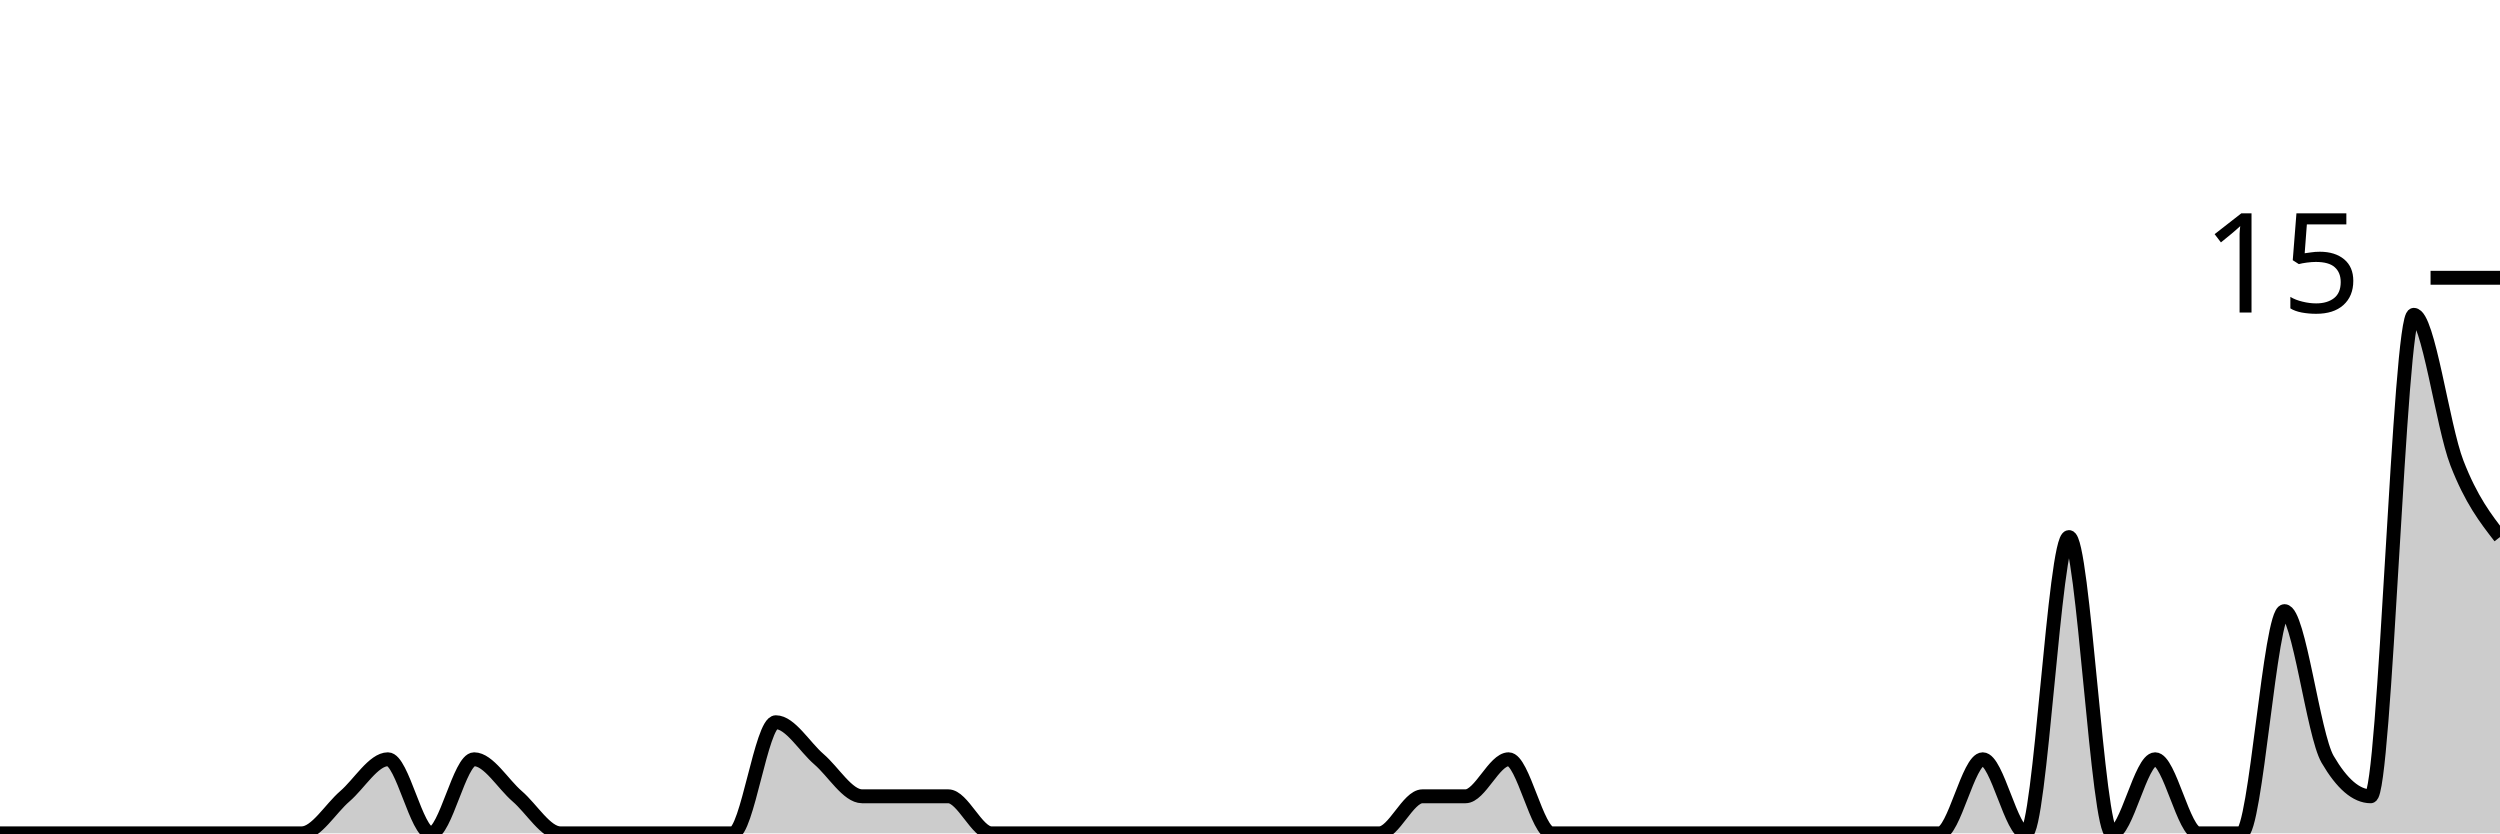
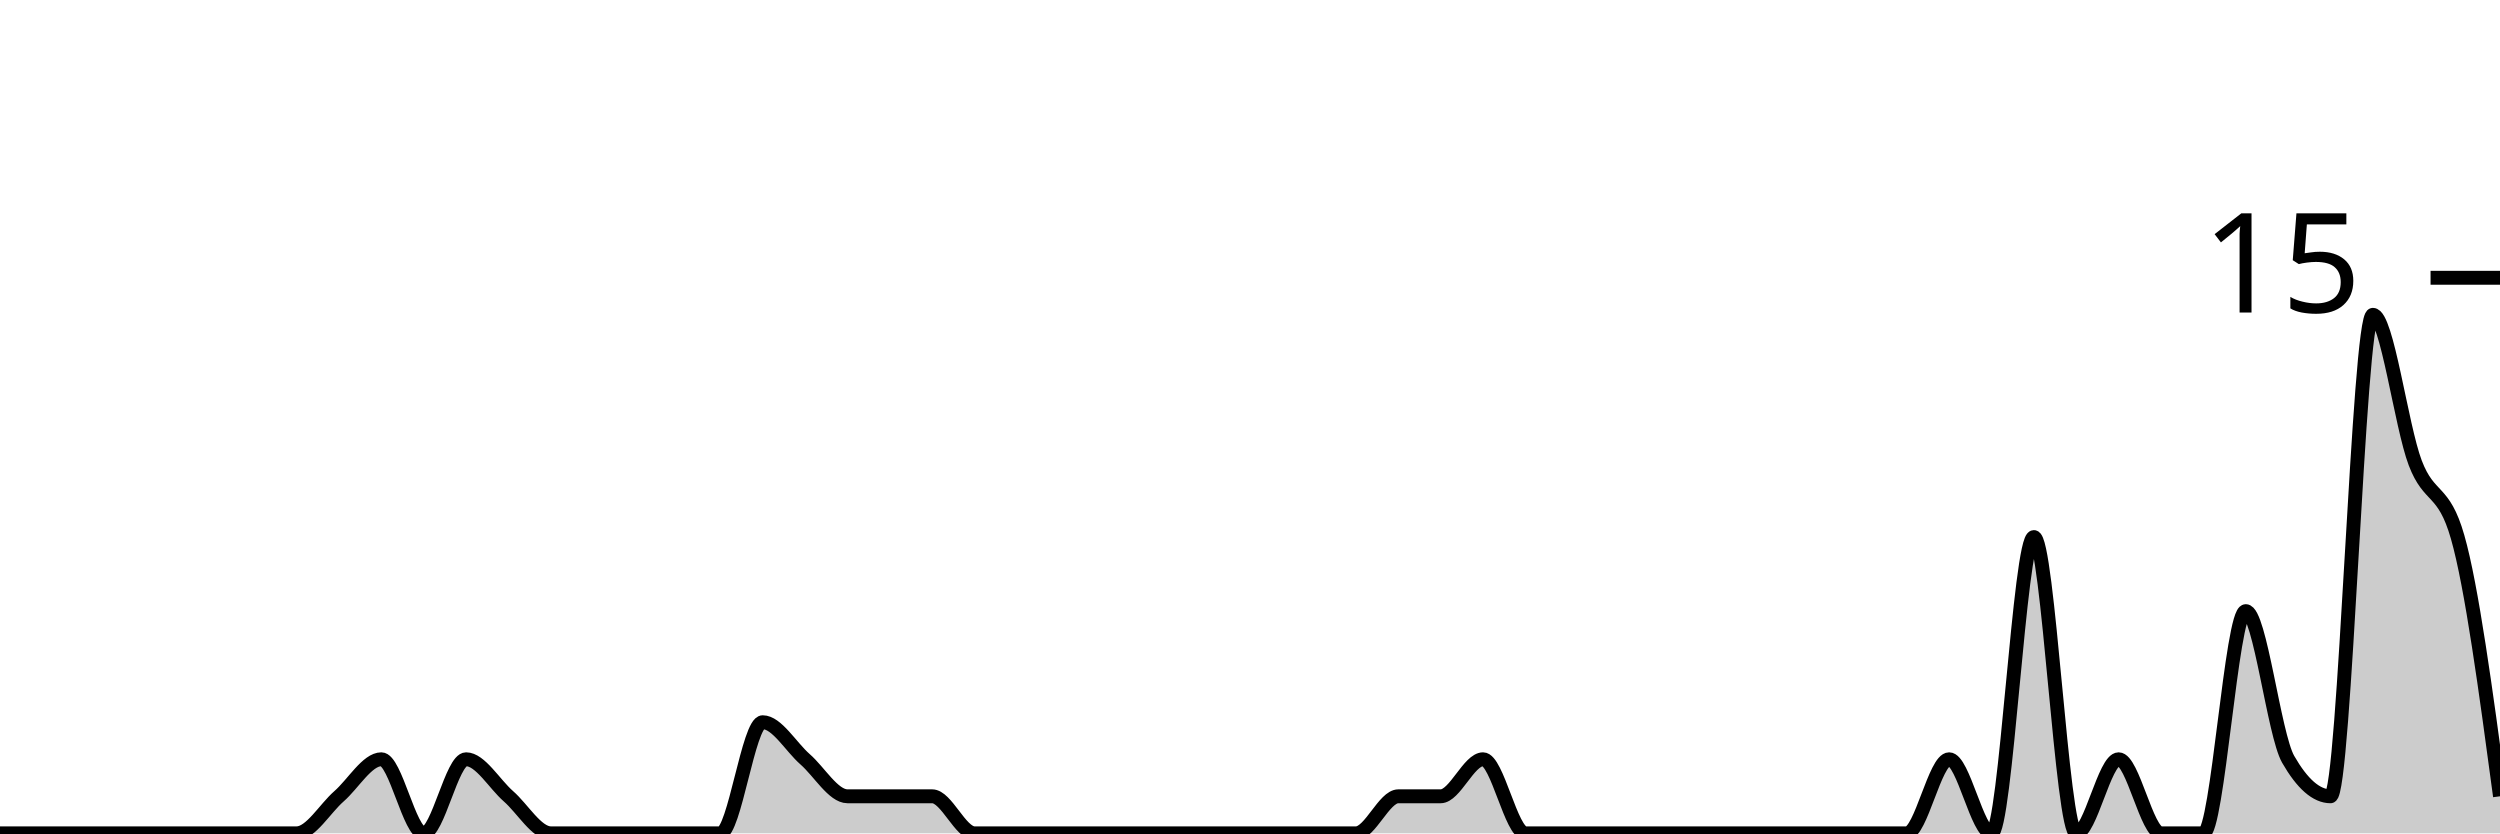
<svg xmlns="http://www.w3.org/2000/svg" viewBox="0 0 180 60">
  <g transform="translate(0,20)">
-     <path class="area" fill="rgba(0, 0, 0, 0.2)" d="M0,40C1.034,40,2.069,40,3.103,40C4.138,40,5.172,40,6.207,40C7.241,40,8.276,40,9.31,40C10.345,40,11.379,40,12.414,40C13.448,40,14.483,40,15.517,40C16.552,40,17.586,40,18.621,40C19.655,40,20.69,40,21.724,40C22.759,40,23.793,38.222,24.828,37.333C25.862,36.444,26.897,34.667,27.931,34.667C28.966,34.667,30,40,31.034,40C32.069,40,33.103,34.667,34.138,34.667C35.172,34.667,36.207,36.444,37.241,37.333C38.276,38.222,39.31,40,40.345,40C41.379,40,42.414,40,43.448,40C44.483,40,45.517,40,46.552,40C47.586,40,48.621,40,49.655,40C50.69,40,51.724,40,52.759,40C53.793,40,54.828,32,55.862,32C56.897,32,57.931,33.778,58.966,34.667C60,35.556,61.034,37.333,62.069,37.333C63.103,37.333,64.138,37.333,65.172,37.333C66.207,37.333,67.241,37.333,68.276,37.333C69.31,37.333,70.345,40,71.379,40C72.414,40,73.448,40,74.483,40C75.517,40,76.552,40,77.586,40C78.621,40,79.655,40,80.69,40C81.724,40,82.759,40,83.793,40C84.828,40,85.862,40,86.897,40C87.931,40,88.966,40,90,40C91.034,40,92.069,40,93.103,40C94.138,40,95.172,40,96.207,40C97.241,40,98.276,40,99.31,40C100.345,40,101.379,37.333,102.414,37.333C103.448,37.333,104.483,37.333,105.517,37.333C106.552,37.333,107.586,34.667,108.621,34.667C109.655,34.667,110.69,40,111.724,40C112.759,40,113.793,40,114.828,40C115.862,40,116.897,40,117.931,40C118.966,40,120,40,121.034,40C122.069,40,123.103,40,124.138,40C125.172,40,126.207,40,127.241,40C128.276,40,129.31,40,130.345,40C131.379,40,132.414,40,133.448,40C134.483,40,135.517,40,136.552,40C137.586,40,138.621,40,139.655,40C140.69,40,141.724,34.667,142.759,34.667C143.793,34.667,144.828,40,145.862,40C146.897,40,147.931,18.667,148.966,18.667C150,18.667,151.034,40,152.069,40C153.103,40,154.138,34.667,155.172,34.667C156.207,34.667,157.241,40,158.276,40C159.31,40,160.345,40,161.379,40C162.414,40,163.448,24,164.483,24C165.517,24,166.552,32.889,167.586,34.667C168.621,36.444,169.655,37.333,170.69,37.333C171.724,37.333,172.759,2.667,173.793,2.667C174.828,2.667,175.862,10.667,176.897,13.333C177.931,16,178.966,17.333,180,18.667L180,40C178.966,40,177.931,40,176.897,40C175.862,40,174.828,40,173.793,40C172.759,40,171.724,40,170.69,40C169.655,40,168.621,40,167.586,40C166.552,40,165.517,40,164.483,40C163.448,40,162.414,40,161.379,40C160.345,40,159.31,40,158.276,40C157.241,40,156.207,40,155.172,40C154.138,40,153.103,40,152.069,40C151.034,40,150,40,148.966,40C147.931,40,146.897,40,145.862,40C144.828,40,143.793,40,142.759,40C141.724,40,140.69,40,139.655,40C138.621,40,137.586,40,136.552,40C135.517,40,134.483,40,133.448,40C132.414,40,131.379,40,130.345,40C129.31,40,128.276,40,127.241,40C126.207,40,125.172,40,124.138,40C123.103,40,122.069,40,121.034,40C120,40,118.966,40,117.931,40C116.897,40,115.862,40,114.828,40C113.793,40,112.759,40,111.724,40C110.69,40,109.655,40,108.621,40C107.586,40,106.552,40,105.517,40C104.483,40,103.448,40,102.414,40C101.379,40,100.345,40,99.31,40C98.276,40,97.241,40,96.207,40C95.172,40,94.138,40,93.103,40C92.069,40,91.034,40,90,40C88.966,40,87.931,40,86.897,40C85.862,40,84.828,40,83.793,40C82.759,40,81.724,40,80.69,40C79.655,40,78.621,40,77.586,40C76.552,40,75.517,40,74.483,40C73.448,40,72.414,40,71.379,40C70.345,40,69.31,40,68.276,40C67.241,40,66.207,40,65.172,40C64.138,40,63.103,40,62.069,40C61.034,40,60,40,58.966,40C57.931,40,56.897,40,55.862,40C54.828,40,53.793,40,52.759,40C51.724,40,50.69,40,49.655,40C48.621,40,47.586,40,46.552,40C45.517,40,44.483,40,43.448,40C42.414,40,41.379,40,40.345,40C39.31,40,38.276,40,37.241,40C36.207,40,35.172,40,34.138,40C33.103,40,32.069,40,31.034,40C30,40,28.966,40,27.931,40C26.897,40,25.862,40,24.828,40C23.793,40,22.759,40,21.724,40C20.69,40,19.655,40,18.621,40C17.586,40,16.552,40,15.517,40C14.483,40,13.448,40,12.414,40C11.379,40,10.345,40,9.31,40C8.276,40,7.241,40,6.207,40C5.172,40,4.138,40,3.103,40C2.069,40,1.034,40,0,40Z" />
-     <path class="line" stroke="black" fill="none" d="M0,40C1.034,40,2.069,40,3.103,40C4.138,40,5.172,40,6.207,40C7.241,40,8.276,40,9.31,40C10.345,40,11.379,40,12.414,40C13.448,40,14.483,40,15.517,40C16.552,40,17.586,40,18.621,40C19.655,40,20.69,40,21.724,40C22.759,40,23.793,38.222,24.828,37.333C25.862,36.444,26.897,34.667,27.931,34.667C28.966,34.667,30,40,31.034,40C32.069,40,33.103,34.667,34.138,34.667C35.172,34.667,36.207,36.444,37.241,37.333C38.276,38.222,39.31,40,40.345,40C41.379,40,42.414,40,43.448,40C44.483,40,45.517,40,46.552,40C47.586,40,48.621,40,49.655,40C50.69,40,51.724,40,52.759,40C53.793,40,54.828,32,55.862,32C56.897,32,57.931,33.778,58.966,34.667C60,35.556,61.034,37.333,62.069,37.333C63.103,37.333,64.138,37.333,65.172,37.333C66.207,37.333,67.241,37.333,68.276,37.333C69.31,37.333,70.345,40,71.379,40C72.414,40,73.448,40,74.483,40C75.517,40,76.552,40,77.586,40C78.621,40,79.655,40,80.69,40C81.724,40,82.759,40,83.793,40C84.828,40,85.862,40,86.897,40C87.931,40,88.966,40,90,40C91.034,40,92.069,40,93.103,40C94.138,40,95.172,40,96.207,40C97.241,40,98.276,40,99.31,40C100.345,40,101.379,37.333,102.414,37.333C103.448,37.333,104.483,37.333,105.517,37.333C106.552,37.333,107.586,34.667,108.621,34.667C109.655,34.667,110.69,40,111.724,40C112.759,40,113.793,40,114.828,40C115.862,40,116.897,40,117.931,40C118.966,40,120,40,121.034,40C122.069,40,123.103,40,124.138,40C125.172,40,126.207,40,127.241,40C128.276,40,129.31,40,130.345,40C131.379,40,132.414,40,133.448,40C134.483,40,135.517,40,136.552,40C137.586,40,138.621,40,139.655,40C140.69,40,141.724,34.667,142.759,34.667C143.793,34.667,144.828,40,145.862,40C146.897,40,147.931,18.667,148.966,18.667C150,18.667,151.034,40,152.069,40C153.103,40,154.138,34.667,155.172,34.667C156.207,34.667,157.241,40,158.276,40C159.31,40,160.345,40,161.379,40C162.414,40,163.448,24,164.483,24C165.517,24,166.552,32.889,167.586,34.667C168.621,36.444,169.655,37.333,170.69,37.333C171.724,37.333,172.759,2.667,173.793,2.667C174.828,2.667,175.862,10.667,176.897,13.333C177.931,16,178.966,17.333,180,18.667" />
+     <path class="area" fill="rgba(0, 0, 0, 0.2)" d="M0,40C1.017,40,2.034,40,3.051,40C4.068,40,5.085,40,6.102,40C7.119,40,8.136,40,9.153,40C10.169,40,11.186,40,12.203,40C13.22,40,14.237,40,15.254,40C16.271,40,17.288,40,18.305,40C19.322,40,20.339,40,21.356,40C22.373,40,23.39,38.222,24.407,37.333C25.424,36.444,26.441,34.667,27.458,34.667C28.475,34.667,29.492,40,30.508,40C31.525,40,32.542,34.667,33.559,34.667C34.576,34.667,35.593,36.444,36.61,37.333C37.627,38.222,38.644,40,39.661,40C40.678,40,41.695,40,42.712,40C43.729,40,44.746,40,45.763,40C46.78,40,47.797,40,48.814,40C49.831,40,50.847,40,51.864,40C52.881,40,53.898,32,54.915,32C55.932,32,56.949,33.778,57.966,34.667C58.983,35.556,60,37.333,61.017,37.333C62.034,37.333,63.051,37.333,64.068,37.333C65.085,37.333,66.102,37.333,67.119,37.333C68.136,37.333,69.153,40,70.169,40C71.186,40,72.203,40,73.22,40C74.237,40,75.254,40,76.271,40C77.288,40,78.305,40,79.322,40C80.339,40,81.356,40,82.373,40C83.39,40,84.407,40,85.424,40C86.441,40,87.458,40,88.475,40C89.492,40,90.508,40,91.525,40C92.542,40,93.559,40,94.576,40C95.593,40,96.61,40,97.627,40C98.644,40,99.661,37.333,100.678,37.333C101.695,37.333,102.712,37.333,103.729,37.333C104.746,37.333,105.763,34.667,106.78,34.667C107.797,34.667,108.814,40,109.831,40C110.847,40,111.864,40,112.881,40C113.898,40,114.915,40,115.932,40C116.949,40,117.966,40,118.983,40C120,40,121.017,40,122.034,40C123.051,40,124.068,40,125.085,40C126.102,40,127.119,40,128.136,40C129.153,40,130.169,40,131.186,40C132.203,40,133.22,40,134.237,40C135.254,40,136.271,40,137.288,40C138.305,40,139.322,34.667,140.339,34.667C141.356,34.667,142.373,40,143.39,40C144.407,40,145.424,18.667,146.441,18.667C147.458,18.667,148.475,40,149.492,40C150.508,40,151.525,34.667,152.542,34.667C153.559,34.667,154.576,40,155.593,40C156.61,40,157.627,40,158.644,40C159.661,40,160.678,24,161.695,24C162.712,24,163.729,32.889,164.746,34.667C165.763,36.444,166.78,37.333,167.797,37.333C168.814,37.333,169.831,2.667,170.847,2.667C171.864,2.667,172.881,10.667,173.898,13.333C174.915,16,175.932,15.111,176.949,18.667C177.966,22.222,178.983,29.778,180,37.333L180,40C178.983,40,177.966,40,176.949,40C175.932,40,174.915,40,173.898,40C172.881,40,171.864,40,170.847,40C169.831,40,168.814,40,167.797,40C166.78,40,165.763,40,164.746,40C163.729,40,162.712,40,161.695,40C160.678,40,159.661,40,158.644,40C157.627,40,156.61,40,155.593,40C154.576,40,153.559,40,152.542,40C151.525,40,150.508,40,149.492,40C148.475,40,147.458,40,146.441,40C145.424,40,144.407,40,143.39,40C142.373,40,141.356,40,140.339,40C139.322,40,138.305,40,137.288,40C136.271,40,135.254,40,134.237,40C133.22,40,132.203,40,131.186,40C130.169,40,129.153,40,128.136,40C127.119,40,126.102,40,125.085,40C124.068,40,123.051,40,122.034,40C121.017,40,120,40,118.983,40C117.966,40,116.949,40,115.932,40C114.915,40,113.898,40,112.881,40C111.864,40,110.847,40,109.831,40C108.814,40,107.797,40,106.78,40C105.763,40,104.746,40,103.729,40C102.712,40,101.695,40,100.678,40C99.661,40,98.644,40,97.627,40C96.61,40,95.593,40,94.576,40C93.559,40,92.542,40,91.525,40C90.508,40,89.492,40,88.475,40C87.458,40,86.441,40,85.424,40C84.407,40,83.39,40,82.373,40C81.356,40,80.339,40,79.322,40C78.305,40,77.288,40,76.271,40C75.254,40,74.237,40,73.22,40C72.203,40,71.186,40,70.169,40C69.153,40,68.136,40,67.119,40C66.102,40,65.085,40,64.068,40C63.051,40,62.034,40,61.017,40C60,40,58.983,40,57.966,40C56.949,40,55.932,40,54.915,40C53.898,40,52.881,40,51.864,40C50.847,40,49.831,40,48.814,40C47.797,40,46.78,40,45.763,40C44.746,40,43.729,40,42.712,40C41.695,40,40.678,40,39.661,40C38.644,40,37.627,40,36.61,40C35.593,40,34.576,40,33.559,40C32.542,40,31.525,40,30.508,40C29.492,40,28.475,40,27.458,40C26.441,40,25.424,40,24.407,40C23.39,40,22.373,40,21.356,40C20.339,40,19.322,40,18.305,40C17.288,40,16.271,40,15.254,40C14.237,40,13.22,40,12.203,40C11.186,40,10.169,40,9.153,40C8.136,40,7.119,40,6.102,40C5.085,40,4.068,40,3.051,40C2.034,40,1.017,40,0,40Z" />
+     <path class="line" stroke="black" fill="none" d="M0,40C1.017,40,2.034,40,3.051,40C4.068,40,5.085,40,6.102,40C7.119,40,8.136,40,9.153,40C10.169,40,11.186,40,12.203,40C13.22,40,14.237,40,15.254,40C16.271,40,17.288,40,18.305,40C19.322,40,20.339,40,21.356,40C22.373,40,23.39,38.222,24.407,37.333C25.424,36.444,26.441,34.667,27.458,34.667C28.475,34.667,29.492,40,30.508,40C31.525,40,32.542,34.667,33.559,34.667C34.576,34.667,35.593,36.444,36.61,37.333C37.627,38.222,38.644,40,39.661,40C40.678,40,41.695,40,42.712,40C43.729,40,44.746,40,45.763,40C46.78,40,47.797,40,48.814,40C49.831,40,50.847,40,51.864,40C52.881,40,53.898,32,54.915,32C55.932,32,56.949,33.778,57.966,34.667C58.983,35.556,60,37.333,61.017,37.333C62.034,37.333,63.051,37.333,64.068,37.333C65.085,37.333,66.102,37.333,67.119,37.333C68.136,37.333,69.153,40,70.169,40C71.186,40,72.203,40,73.22,40C74.237,40,75.254,40,76.271,40C77.288,40,78.305,40,79.322,40C80.339,40,81.356,40,82.373,40C83.39,40,84.407,40,85.424,40C86.441,40,87.458,40,88.475,40C89.492,40,90.508,40,91.525,40C92.542,40,93.559,40,94.576,40C95.593,40,96.61,40,97.627,40C98.644,40,99.661,37.333,100.678,37.333C101.695,37.333,102.712,37.333,103.729,37.333C104.746,37.333,105.763,34.667,106.78,34.667C107.797,34.667,108.814,40,109.831,40C110.847,40,111.864,40,112.881,40C113.898,40,114.915,40,115.932,40C116.949,40,117.966,40,118.983,40C120,40,121.017,40,122.034,40C123.051,40,124.068,40,125.085,40C126.102,40,127.119,40,128.136,40C129.153,40,130.169,40,131.186,40C132.203,40,133.22,40,134.237,40C135.254,40,136.271,40,137.288,40C138.305,40,139.322,34.667,140.339,34.667C141.356,34.667,142.373,40,143.39,40C144.407,40,145.424,18.667,146.441,18.667C147.458,18.667,148.475,40,149.492,40C150.508,40,151.525,34.667,152.542,34.667C153.559,34.667,154.576,40,155.593,40C156.61,40,157.627,40,158.644,40C159.661,40,160.678,24,161.695,24C162.712,24,163.729,32.889,164.746,34.667C165.763,36.444,166.78,37.333,167.797,37.333C168.814,37.333,169.831,2.667,170.847,2.667C171.864,2.667,172.881,10.667,173.898,13.333C174.915,16,175.932,15.111,176.949,18.667C177.966,22.222,178.983,29.778,180,37.333" />
    <path class="axis-ceiling" stroke-width="1" stroke="black" fill="none" d="M175,0L180,0" />
    <text class="axis-ceiling-label" font-family="sans-serif" text-anchor="end" font-size="10px" x="170" y="2.5">15</text>
  </g>
</svg>
